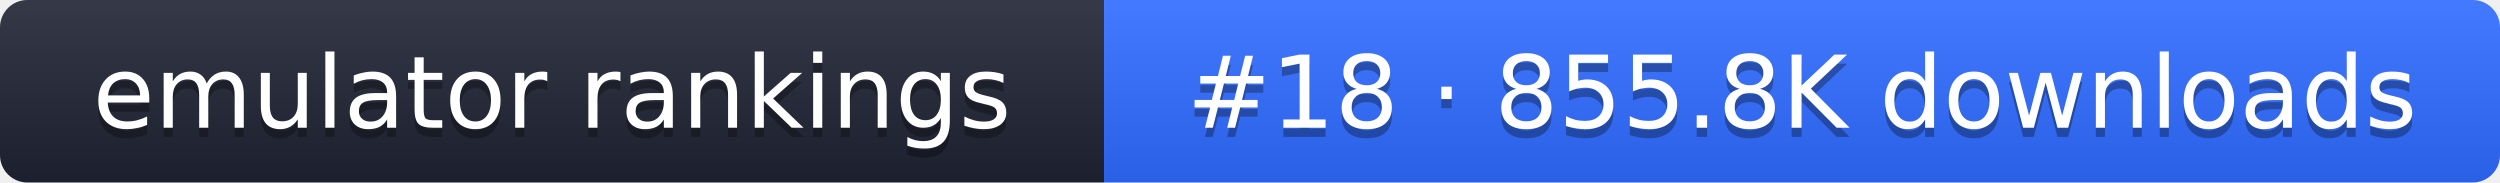
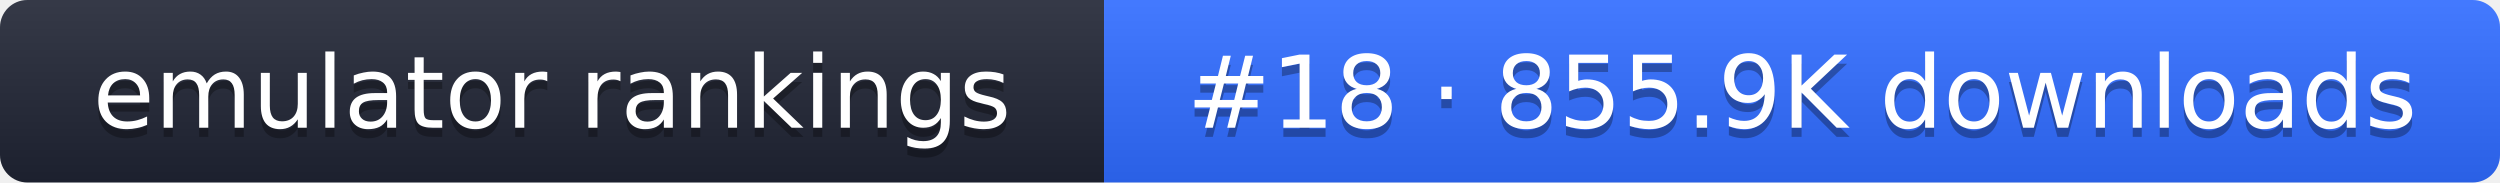
- <svg xmlns="http://www.w3.org/2000/svg" width="274" height="20" role="img" aria-label="emulator rankings: #18 · 855.8K downloads">
+ <svg xmlns="http://www.w3.org/2000/svg" width="274" height="20" role="img" aria-label="emulator rankings: #18 · 855.9K downloads">
  <linearGradient id="g" x2="0" y2="100%">
    <stop offset="0" stop-color="#fff" stop-opacity=".1" />
    <stop offset="1" stop-opacity=".1" />
  </linearGradient>
  <clipPath id="r">
    <rect width="274" height="20" rx="3" fill="#fff" />
  </clipPath>
  <g clip-path="url(#r)">
    <rect width="121" height="20" fill="#1f2433" />
    <rect x="121" width="153" height="20" fill="#2f6bff" />
    <rect width="274" height="20" fill="url(#g)" />
  </g>
  <g fill="#fff" text-anchor="middle" font-family="Verdana,DejaVu Sans,sans-serif" font-size="11">
    <text x="60.5" y="15" fill="#010101" fill-opacity=".3">emulator rankings</text>
    <text x="60.5" y="14">emulator rankings</text>
-     <text x="197.5" y="15" fill="#010101" fill-opacity=".3">#18 · 855.8K downloads</text>
-     <text x="197.5" y="14">#18 · 855.8K downloads</text>
+     <text x="197.5" y="15" fill="#010101" fill-opacity=".3">#18 · 855.9K downloads</text>
+     <text x="197.5" y="14">#18 · 855.9K downloads</text>
  </g>
</svg>
